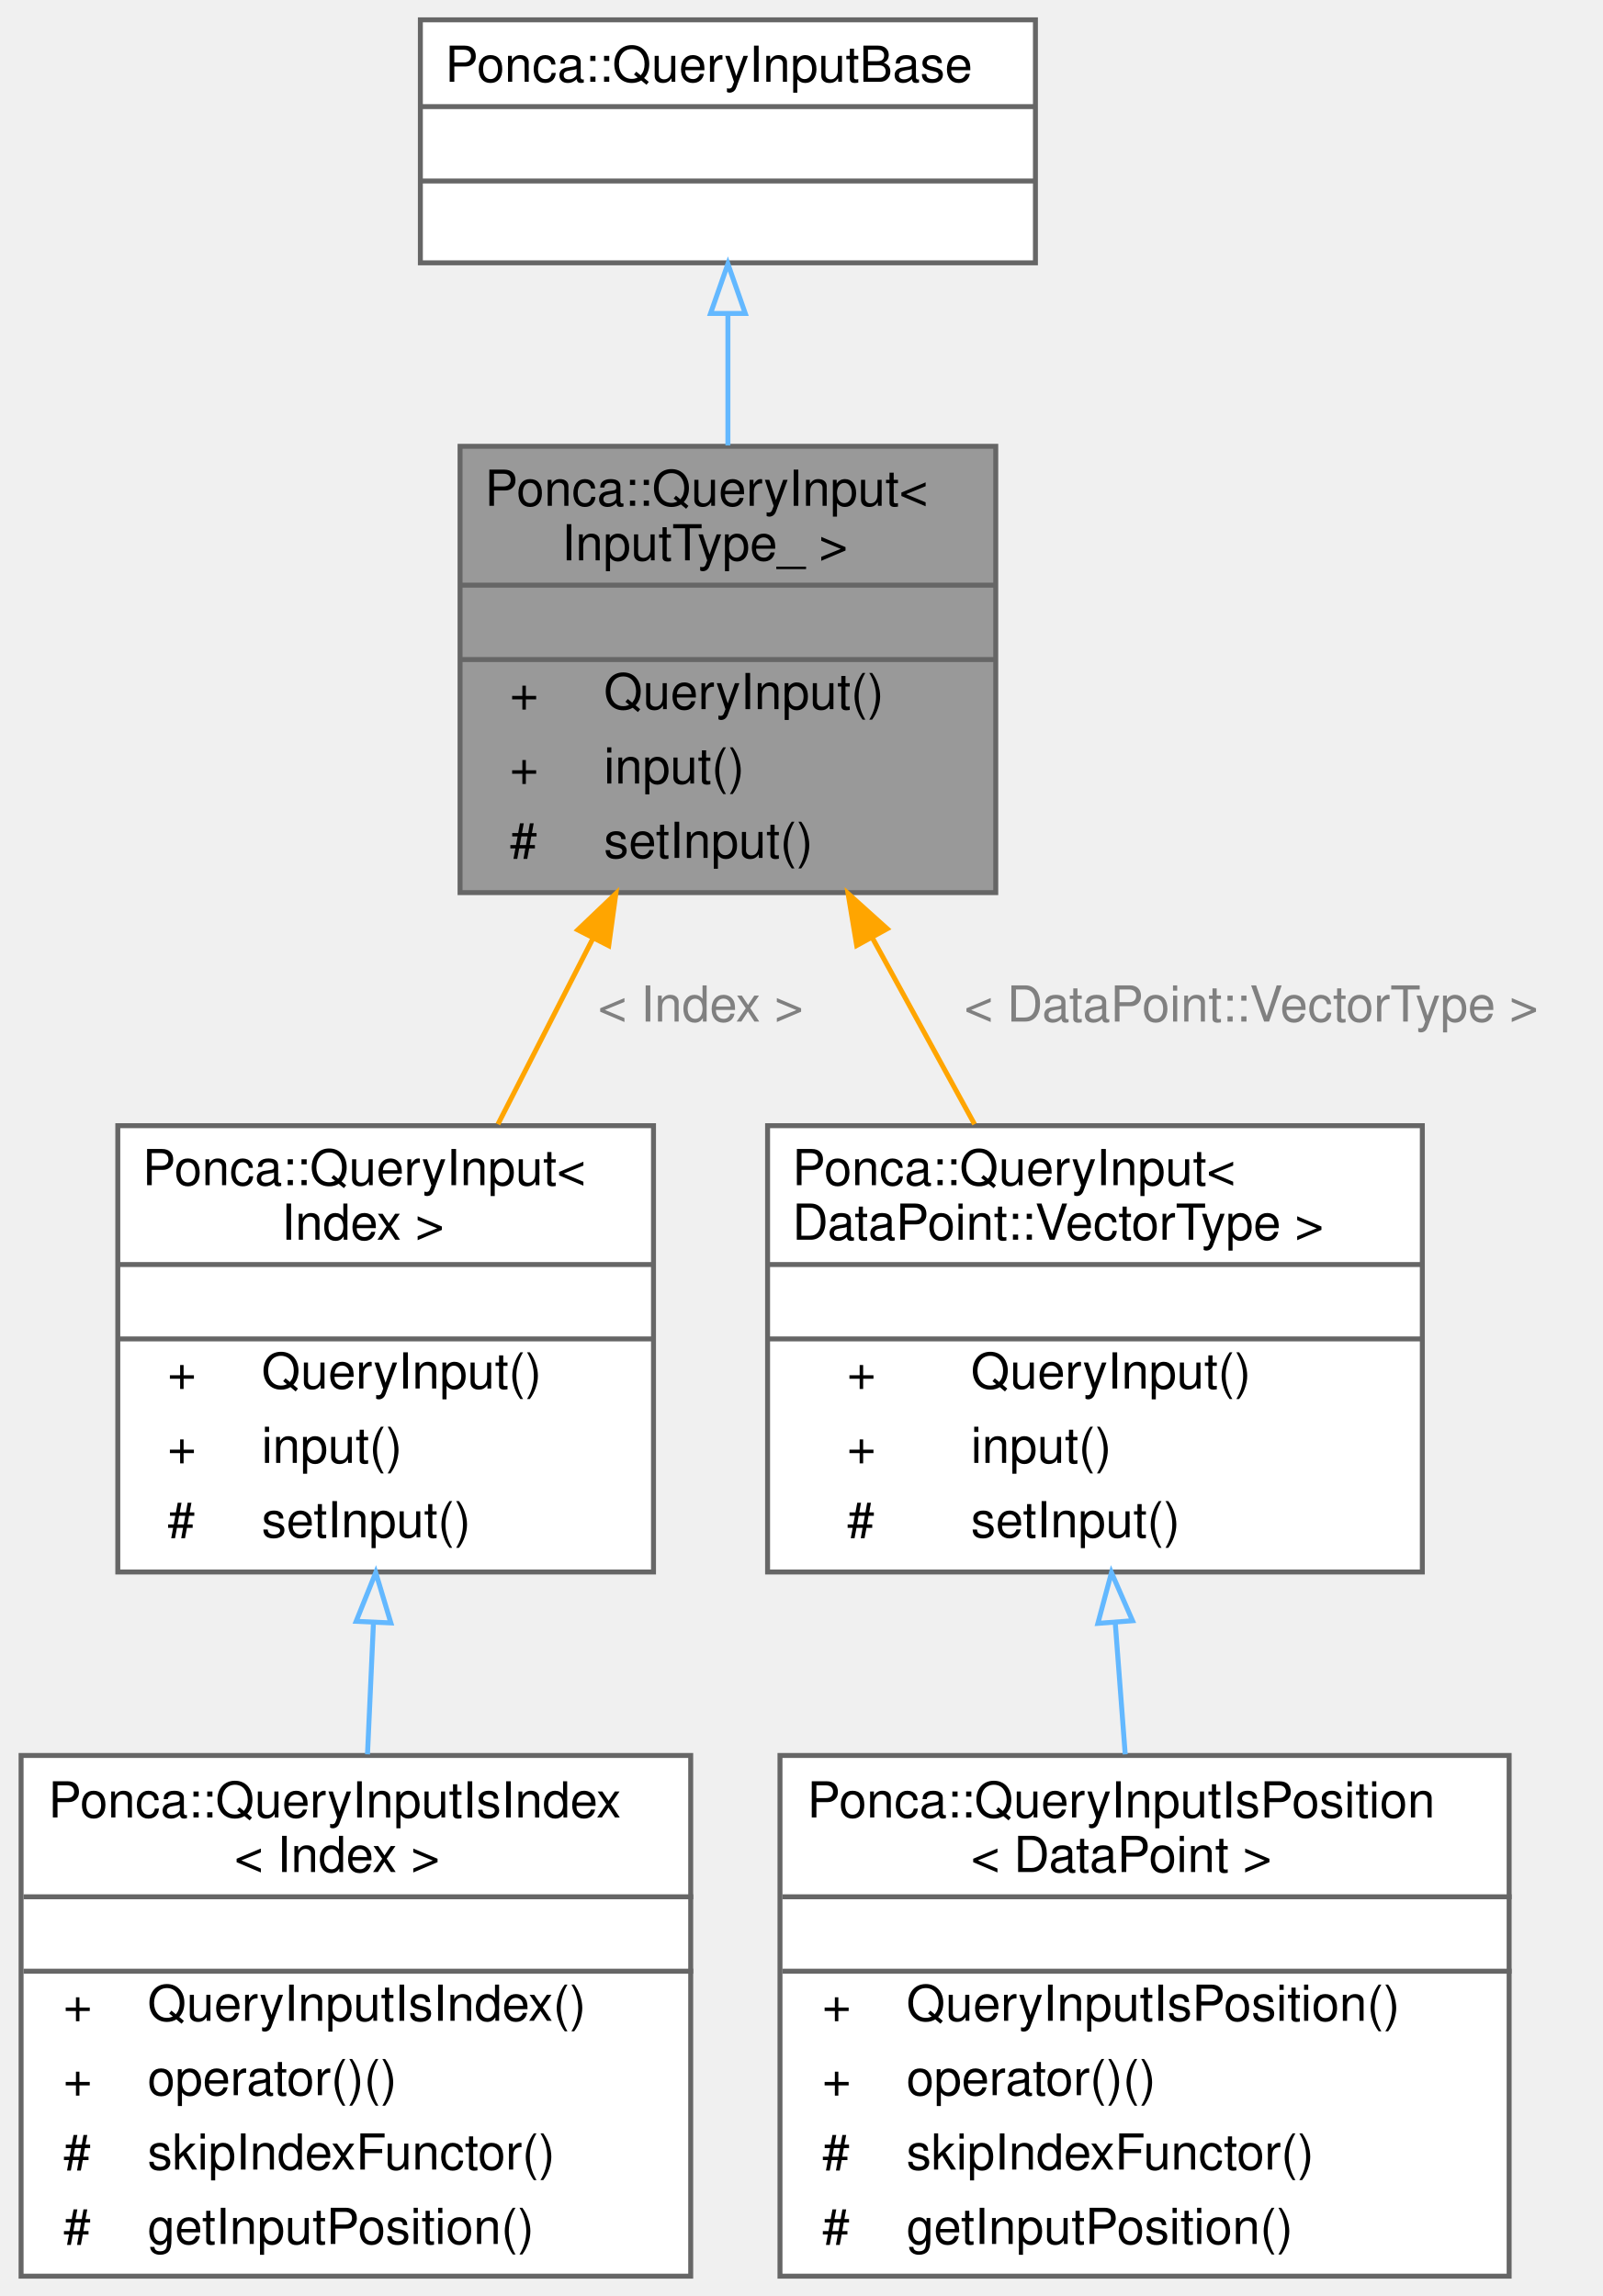
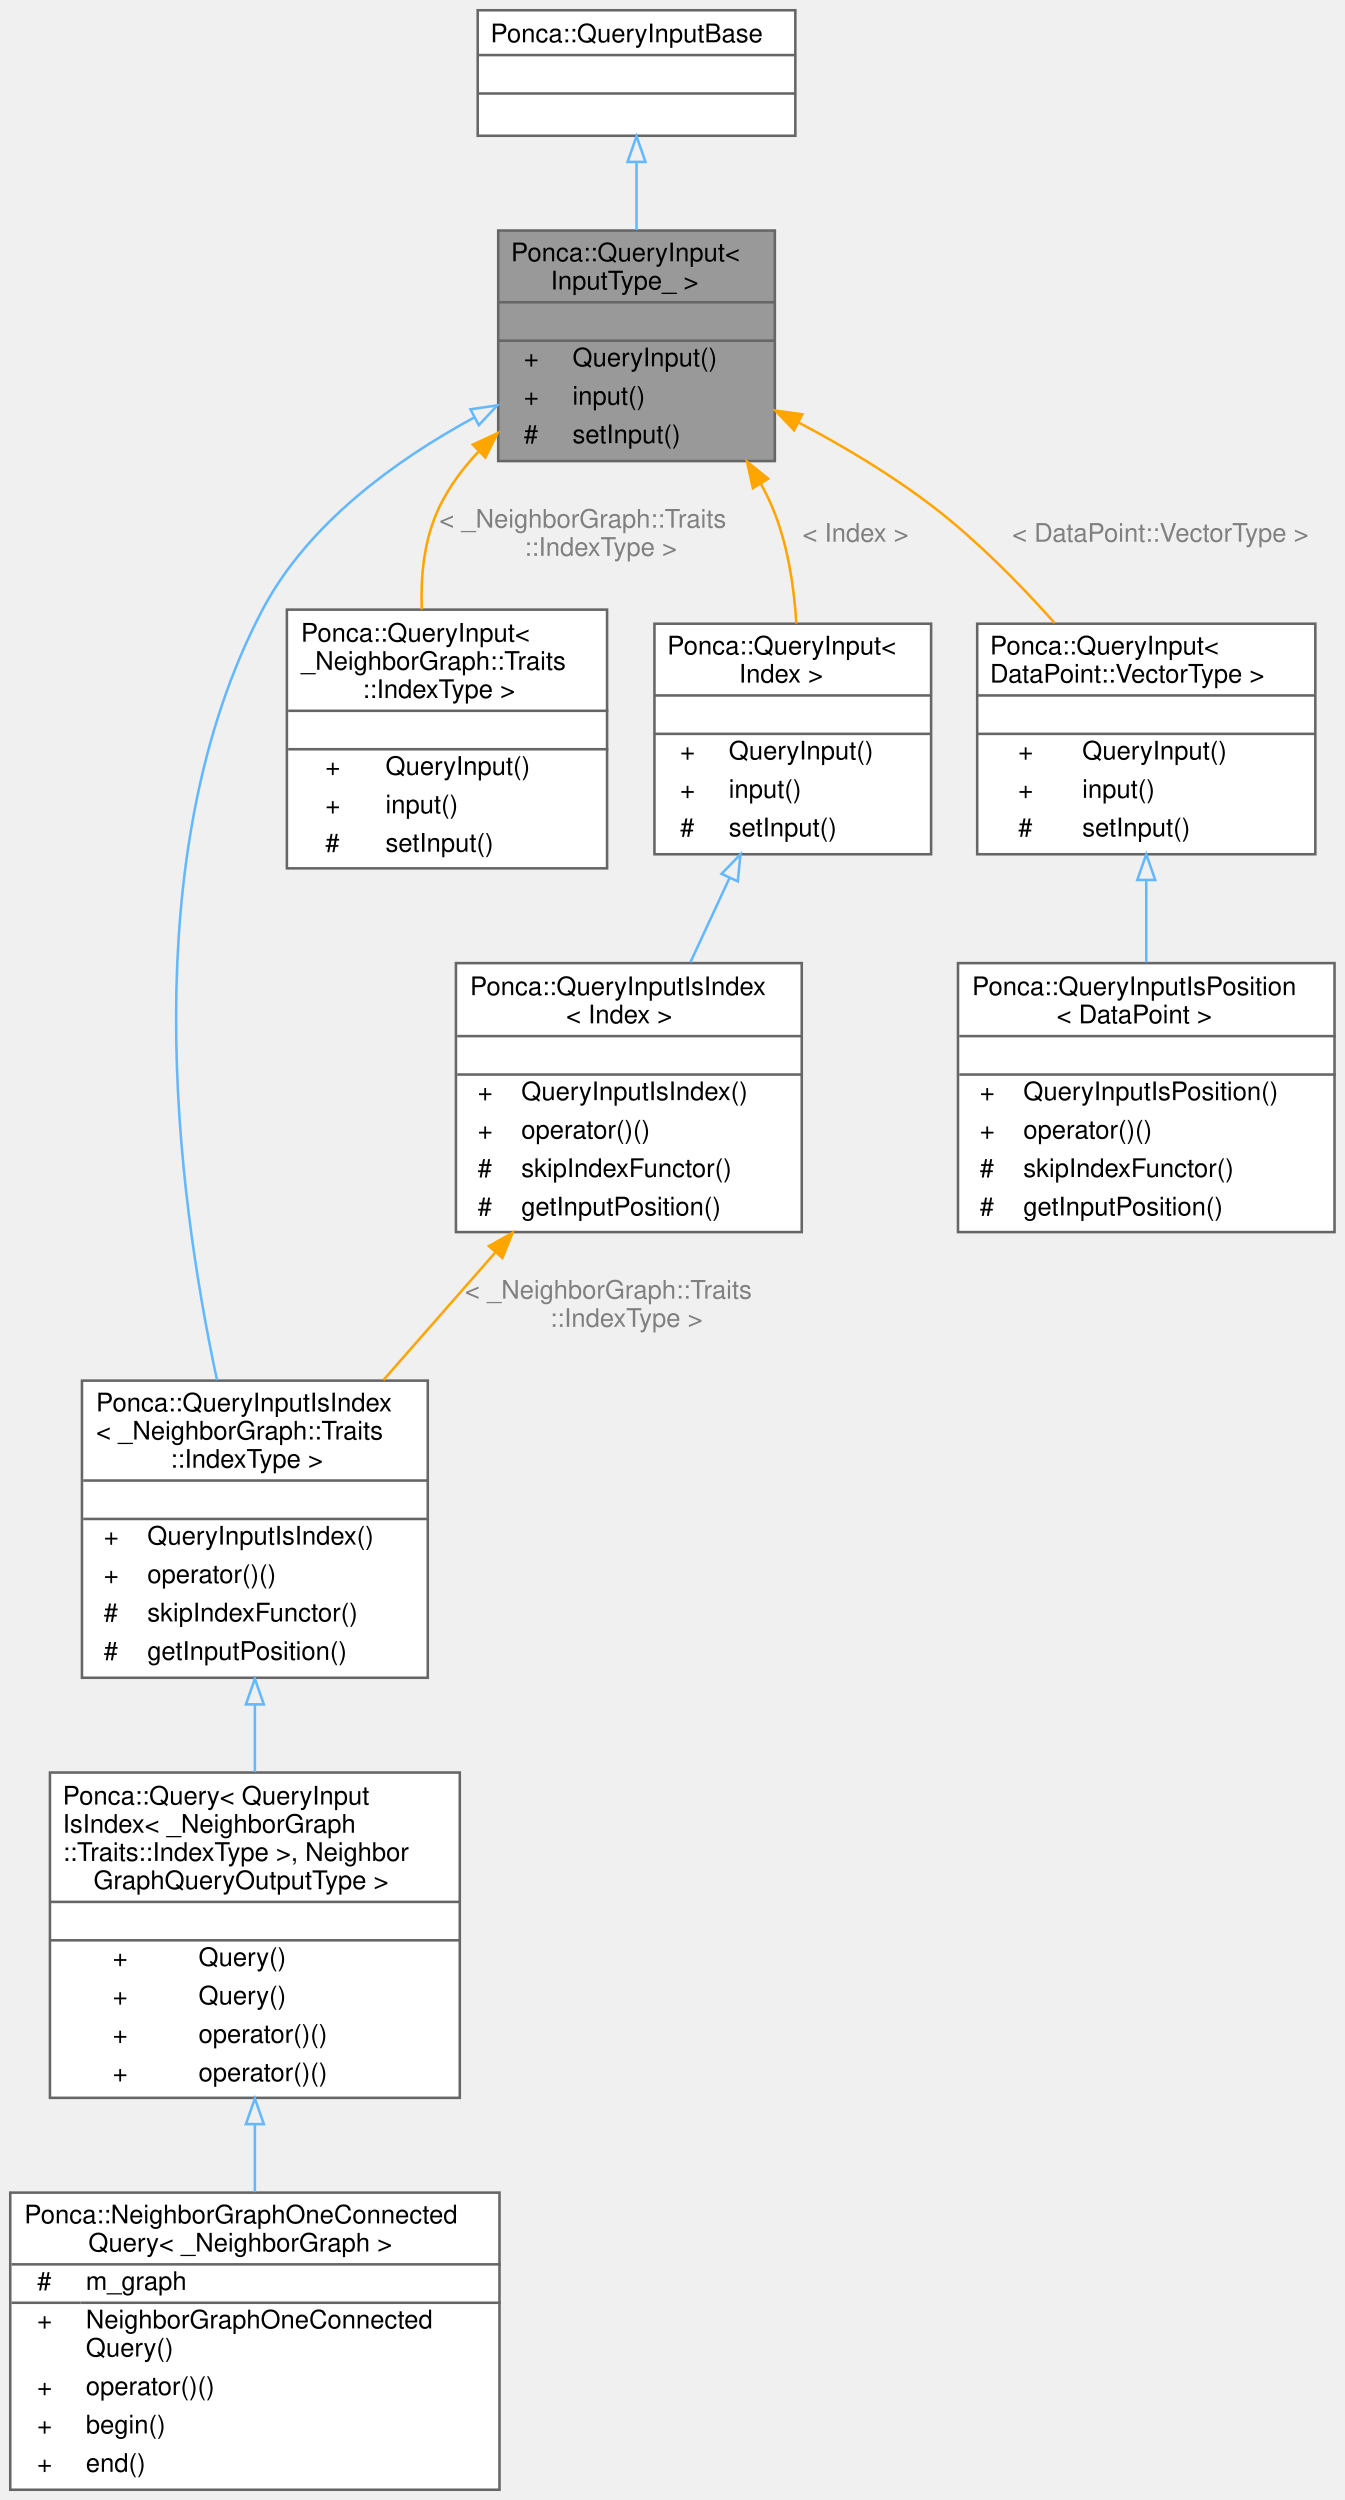
- <svg xmlns="http://www.w3.org/2000/svg" xmlns:xlink="http://www.w3.org/1999/xlink" width="323pt" height="463pt" viewBox="0.00 0.00 322.50 463.00">
-   <g id="graph0" class="graph" transform="scale(1 1) rotate(0) translate(4 459)">
+ <svg xmlns="http://www.w3.org/2000/svg" xmlns:xlink="http://www.w3.org/1999/xlink" width="525pt" height="976pt" viewBox="0.00 0.00 525.00 976.00">
+   <g id="graph0" class="graph" transform="scale(1 1) rotate(0) translate(4 972)">
    <g id="Node000001" class="node">
      <g id="a_Node000001">
        <a xlink:title="Base class for Query input type.">
-           <polygon fill="#999999" stroke="transparent" points="196.5,-369 88.5,-369 88.5,-279 196.5,-279 196.5,-369" />
-           <text text-anchor="start" x="93.5" y="-357" font-family="Helvetica,sans-Serif" font-size="10.00">Ponca::QueryInput&lt;</text>
-           <text text-anchor="start" x="109" y="-346" font-family="Helvetica,sans-Serif" font-size="10.00"> InputType_ &gt;</text>
-           <text text-anchor="start" x="140.5" y="-331" font-family="Helvetica,sans-Serif" font-size="10.00"> </text>
-           <text text-anchor="start" x="98.5" y="-316" font-family="Helvetica,sans-Serif" font-size="10.00">+</text>
-           <text text-anchor="start" x="117.5" y="-316" font-family="Helvetica,sans-Serif" font-size="10.00">QueryInput()</text>
-           <text text-anchor="start" x="98.5" y="-301" font-family="Helvetica,sans-Serif" font-size="10.00">+</text>
-           <text text-anchor="start" x="117.5" y="-301" font-family="Helvetica,sans-Serif" font-size="10.00">input()</text>
-           <text text-anchor="start" x="98.5" y="-286" font-family="Helvetica,sans-Serif" font-size="10.00">#</text>
-           <text text-anchor="start" x="117.5" y="-286" font-family="Helvetica,sans-Serif" font-size="10.00">setInput()</text>
-           <polygon fill="#666666" stroke="#666666" points="88.5,-341 88.5,-341 196.5,-341 196.5,-341 88.5,-341" />
-           <polygon fill="#666666" stroke="#666666" points="88.5,-326 88.5,-326 196.5,-326 196.5,-326 88.5,-326" />
-           <polygon fill="none" stroke="#666666" points="88.5,-279 88.5,-369 196.5,-369 196.5,-279 88.5,-279" />
+           <polygon fill="#999999" stroke="transparent" points="298.5,-882 190.5,-882 190.5,-792 298.5,-792 298.5,-882" />
+           <text text-anchor="start" x="195.5" y="-870" font-family="Helvetica,sans-Serif" font-size="10.00">Ponca::QueryInput&lt;</text>
+           <text text-anchor="start" x="211" y="-859" font-family="Helvetica,sans-Serif" font-size="10.00"> InputType_ &gt;</text>
+           <text text-anchor="start" x="242.5" y="-844" font-family="Helvetica,sans-Serif" font-size="10.00"> </text>
+           <text text-anchor="start" x="200.5" y="-829" font-family="Helvetica,sans-Serif" font-size="10.00">+</text>
+           <text text-anchor="start" x="219.5" y="-829" font-family="Helvetica,sans-Serif" font-size="10.00">QueryInput()</text>
+           <text text-anchor="start" x="200.5" y="-814" font-family="Helvetica,sans-Serif" font-size="10.00">+</text>
+           <text text-anchor="start" x="219.5" y="-814" font-family="Helvetica,sans-Serif" font-size="10.00">input()</text>
+           <text text-anchor="start" x="200.5" y="-799" font-family="Helvetica,sans-Serif" font-size="10.00">#</text>
+           <text text-anchor="start" x="219.5" y="-799" font-family="Helvetica,sans-Serif" font-size="10.00">setInput()</text>
+           <polygon fill="#666666" stroke="#666666" points="190.5,-854 190.5,-854 298.5,-854 298.5,-854 190.5,-854" />
+           <polygon fill="#666666" stroke="#666666" points="190.5,-839 190.5,-839 298.5,-839 298.5,-839 190.5,-839" />
+           <polygon fill="none" stroke="#666666" points="190.5,-792 190.5,-882 298.5,-882 298.5,-792 190.5,-792" />
        </a>
      </g>
    </g>
    <g id="Node000003" class="node">
      <g id="a_Node000003">
        <a xlink:href="group__spatialpartitioning.html" target="_top" xlink:title=" ">
-           <polygon fill="white" stroke="transparent" points="127.5,-232 19.5,-232 19.5,-142 127.5,-142 127.5,-232" />
-           <text text-anchor="start" x="24.5" y="-220" font-family="Helvetica,sans-Serif" font-size="10.00">Ponca::QueryInput&lt;</text>
-           <text text-anchor="start" x="52.5" y="-209" font-family="Helvetica,sans-Serif" font-size="10.00"> Index &gt;</text>
-           <text text-anchor="start" x="71.5" y="-194" font-family="Helvetica,sans-Serif" font-size="10.00"> </text>
-           <text text-anchor="start" x="29.5" y="-179" font-family="Helvetica,sans-Serif" font-size="10.00">+</text>
-           <text text-anchor="start" x="48.5" y="-179" font-family="Helvetica,sans-Serif" font-size="10.00">QueryInput()</text>
-           <text text-anchor="start" x="29.5" y="-164" font-family="Helvetica,sans-Serif" font-size="10.00">+</text>
-           <text text-anchor="start" x="48.5" y="-164" font-family="Helvetica,sans-Serif" font-size="10.00">input()</text>
-           <text text-anchor="start" x="29.5" y="-149" font-family="Helvetica,sans-Serif" font-size="10.00">#</text>
-           <text text-anchor="start" x="48.5" y="-149" font-family="Helvetica,sans-Serif" font-size="10.00">setInput()</text>
-           <polygon fill="#666666" stroke="#666666" points="19.5,-204 19.5,-204 127.5,-204 127.5,-204 19.5,-204" />
-           <polygon fill="#666666" stroke="#666666" points="19.5,-189 19.5,-189 127.5,-189 127.5,-189 19.5,-189" />
-           <polygon fill="none" stroke="#666666" points="19.5,-142 19.5,-232 127.5,-232 127.5,-142 19.5,-142" />
+           <polygon fill="white" stroke="transparent" points="163,-433 28,-433 28,-317 163,-317 163,-433" />
+           <text text-anchor="start" x="33.5" y="-421" font-family="Helvetica,sans-Serif" font-size="10.00">Ponca::QueryInputIsIndex</text>
+           <text text-anchor="start" x="33.5" y="-410" font-family="Helvetica,sans-Serif" font-size="10.00">&lt; _NeighborGraph::Traits</text>
+           <text text-anchor="start" x="62.5" y="-399" font-family="Helvetica,sans-Serif" font-size="10.00">::IndexType &gt;</text>
+           <text text-anchor="start" x="94" y="-384" font-family="Helvetica,sans-Serif" font-size="10.00"> </text>
+           <text text-anchor="start" x="36.5" y="-369" font-family="Helvetica,sans-Serif" font-size="10.00">+</text>
+           <text text-anchor="start" x="53.5" y="-369" font-family="Helvetica,sans-Serif" font-size="10.00">QueryInputIsIndex()</text>
+           <text text-anchor="start" x="36.5" y="-354" font-family="Helvetica,sans-Serif" font-size="10.00">+</text>
+           <text text-anchor="start" x="53.5" y="-354" font-family="Helvetica,sans-Serif" font-size="10.00">operator()()</text>
+           <text text-anchor="start" x="36.5" y="-339" font-family="Helvetica,sans-Serif" font-size="10.00">#</text>
+           <text text-anchor="start" x="53.5" y="-339" font-family="Helvetica,sans-Serif" font-size="10.00">skipIndexFunctor()</text>
+           <text text-anchor="start" x="36.5" y="-324" font-family="Helvetica,sans-Serif" font-size="10.00">#</text>
+           <text text-anchor="start" x="53.5" y="-324" font-family="Helvetica,sans-Serif" font-size="10.00">getInputPosition()</text>
+           <polygon fill="#666666" stroke="#666666" points="28.5,-394 28.5,-394 163.5,-394 163.5,-394 28.5,-394" />
+           <polygon fill="#666666" stroke="#666666" points="28.5,-379 28.5,-379 163.5,-379 163.5,-379 28.5,-379" />
+           <polygon fill="none" stroke="#666666" points="28,-317 28,-433 163,-433 163,-317 28,-317" />
        </a>
      </g>
    </g>
    <g id="edge2_Node000001_Node000003" class="edge">
      <g id="a_edge2_Node000001_Node000003">
        <a xlink:title=" ">
-           <path fill="none" stroke="orange" d="M115.35,-269.88C108.99,-257.44 102.28,-244.31 96.14,-232.3" />
-           <polygon fill="orange" stroke="orange" points="112.24,-271.48 119.91,-278.8 118.47,-268.3 112.24,-271.48" />
-         </a>
-       </g>
-       <text text-anchor="middle" x="137" y="-253" font-family="Helvetica,sans-Serif" font-size="10.00" fill="grey"> &lt; Index &gt;</text>
-     </g>
-     <g id="Node000005" class="node">
-       <g id="a_Node000005">
-         <a xlink:href="group__spatialpartitioning.html" target="_top" xlink:title=" ">
-           <polygon fill="white" stroke="transparent" points="282.5,-232 150.5,-232 150.5,-142 282.5,-142 282.5,-232" />
-           <text text-anchor="start" x="155.5" y="-220" font-family="Helvetica,sans-Serif" font-size="10.00">Ponca::QueryInput&lt;</text>
-           <text text-anchor="start" x="155.5" y="-209" font-family="Helvetica,sans-Serif" font-size="10.00"> DataPoint::VectorType &gt;</text>
-           <text text-anchor="start" x="214.5" y="-194" font-family="Helvetica,sans-Serif" font-size="10.00"> </text>
-           <text text-anchor="start" x="166.5" y="-179" font-family="Helvetica,sans-Serif" font-size="10.00">+</text>
-           <text text-anchor="start" x="191.5" y="-179" font-family="Helvetica,sans-Serif" font-size="10.00">QueryInput()</text>
-           <text text-anchor="start" x="166.5" y="-164" font-family="Helvetica,sans-Serif" font-size="10.00">+</text>
-           <text text-anchor="start" x="191.5" y="-164" font-family="Helvetica,sans-Serif" font-size="10.00">input()</text>
-           <text text-anchor="start" x="166.5" y="-149" font-family="Helvetica,sans-Serif" font-size="10.00">#</text>
-           <text text-anchor="start" x="191.5" y="-149" font-family="Helvetica,sans-Serif" font-size="10.00">setInput()</text>
-           <polygon fill="#666666" stroke="#666666" points="150.5,-204 150.5,-204 282.5,-204 282.5,-204 150.5,-204" />
-           <polygon fill="#666666" stroke="#666666" points="150.5,-189 150.5,-189 282.5,-189 282.5,-189 150.5,-189" />
-           <polygon fill="none" stroke="#666666" points="150.5,-142 150.5,-232 282.5,-232 282.5,-142 150.5,-142" />
-         </a>
-       </g>
-     </g>
-     <g id="edge4_Node000001_Node000005" class="edge">
-       <g id="a_edge4_Node000001_Node000005">
-         <a xlink:title=" ">
-           <path fill="none" stroke="orange" d="M171.62,-269.88C178.44,-257.44 185.63,-244.31 192.22,-232.3" />
-           <polygon fill="orange" stroke="orange" points="168.47,-268.34 166.73,-278.8 174.61,-271.71 168.47,-268.34" />
-         </a>
-       </g>
-       <text text-anchor="middle" x="248" y="-253" font-family="Helvetica,sans-Serif" font-size="10.00" fill="grey"> &lt; DataPoint::VectorType &gt;</text>
+           <path fill="none" stroke="#63b8ff" d="M181.13,-809.02C150.29,-792.28 116.14,-767.49 98.5,-734 48.11,-638.31 64.83,-507.31 80.72,-433.21" />
+           <polygon fill="none" stroke="#63b8ff" points="179.67,-812.21 190.15,-813.75 182.92,-806.01 179.67,-812.21" />
+         </a>
+       </g>
+     </g>
+     <g id="Node000006" class="node">
+       <g id="a_Node000006">
+         <a xlink:href="group__spatialpartitioning.html" target="_top" xlink:title=" ">
+           <polygon fill="white" stroke="transparent" points="233,-734 108,-734 108,-633 233,-633 233,-734" />
+           <text text-anchor="start" x="113.5" y="-721.5" font-family="Helvetica,sans-Serif" font-size="10.00">Ponca::QueryInput&lt;</text>
+           <text text-anchor="start" x="113.5" y="-710.5" font-family="Helvetica,sans-Serif" font-size="10.00"> _NeighborGraph::Traits</text>
+           <text text-anchor="start" x="137.5" y="-699.5" font-family="Helvetica,sans-Serif" font-size="10.00">::IndexType &gt;</text>
+           <text text-anchor="start" x="169" y="-684.5" font-family="Helvetica,sans-Serif" font-size="10.00"> </text>
+           <text text-anchor="start" x="123" y="-669.5" font-family="Helvetica,sans-Serif" font-size="10.00">+</text>
+           <text text-anchor="start" x="146.5" y="-669.5" font-family="Helvetica,sans-Serif" font-size="10.00">QueryInput()</text>
+           <text text-anchor="start" x="123" y="-654.5" font-family="Helvetica,sans-Serif" font-size="10.00">+</text>
+           <text text-anchor="start" x="146.5" y="-654.5" font-family="Helvetica,sans-Serif" font-size="10.00">input()</text>
+           <text text-anchor="start" x="123" y="-639.5" font-family="Helvetica,sans-Serif" font-size="10.00">#</text>
+           <text text-anchor="start" x="146.5" y="-639.5" font-family="Helvetica,sans-Serif" font-size="10.00">setInput()</text>
+           <polygon fill="#666666" stroke="#666666" points="108.5,-694.5 108.5,-694.5 233.5,-694.5 233.5,-694.5 108.5,-694.5" />
+           <polygon fill="#666666" stroke="#666666" points="108.5,-679.5 108.5,-679.5 233.5,-679.5 233.5,-679.5 108.5,-679.5" />
+           <polygon fill="none" stroke="#666666" points="108,-633 108,-734 233,-734 233,-633 108,-633" />
+         </a>
+       </g>
+     </g>
+     <g id="edge5_Node000001_Node000006" class="edge">
+       <g id="a_edge5_Node000001_Node000006">
+         <a xlink:title=" ">
+           <path fill="none" stroke="orange" d="M182.73,-795.6C176.62,-789.11 171.28,-781.9 167.5,-774 161.66,-761.8 160.14,-747.56 160.67,-734.06" />
+           <polygon fill="orange" stroke="orange" points="180.61,-798.42 190.23,-802.88 185.49,-793.4 180.61,-798.42" />
+         </a>
+       </g>
+       <text text-anchor="start" x="167.5" y="-766" font-family="Helvetica,sans-Serif" font-size="10.00" fill="grey"> &lt; _NeighborGraph::Traits</text>
+       <text text-anchor="middle" x="230.5" y="-755" font-family="Helvetica,sans-Serif" font-size="10.00" fill="grey">::IndexType &gt;</text>
+     </g>
+     <g id="Node000007" class="node">
+       <g id="a_Node000007">
+         <a xlink:href="group__spatialpartitioning.html" target="_top" xlink:title=" ">
+           <polygon fill="white" stroke="transparent" points="359.5,-728.5 251.5,-728.5 251.5,-638.5 359.5,-638.5 359.5,-728.5" />
+           <text text-anchor="start" x="256.5" y="-716.5" font-family="Helvetica,sans-Serif" font-size="10.00">Ponca::QueryInput&lt;</text>
+           <text text-anchor="start" x="284.5" y="-705.5" font-family="Helvetica,sans-Serif" font-size="10.00"> Index &gt;</text>
+           <text text-anchor="start" x="303.5" y="-690.5" font-family="Helvetica,sans-Serif" font-size="10.00"> </text>
+           <text text-anchor="start" x="261.5" y="-675.5" font-family="Helvetica,sans-Serif" font-size="10.00">+</text>
+           <text text-anchor="start" x="280.5" y="-675.5" font-family="Helvetica,sans-Serif" font-size="10.00">QueryInput()</text>
+           <text text-anchor="start" x="261.5" y="-660.5" font-family="Helvetica,sans-Serif" font-size="10.00">+</text>
+           <text text-anchor="start" x="280.5" y="-660.5" font-family="Helvetica,sans-Serif" font-size="10.00">input()</text>
+           <text text-anchor="start" x="261.5" y="-645.5" font-family="Helvetica,sans-Serif" font-size="10.00">#</text>
+           <text text-anchor="start" x="280.5" y="-645.5" font-family="Helvetica,sans-Serif" font-size="10.00">setInput()</text>
+           <polygon fill="#666666" stroke="#666666" points="251.5,-700.5 251.5,-700.5 359.5,-700.5 359.5,-700.5 251.5,-700.5" />
+           <polygon fill="#666666" stroke="#666666" points="251.5,-685.5 251.5,-685.5 359.5,-685.5 359.5,-685.5 251.5,-685.5" />
+           <polygon fill="none" stroke="#666666" points="251.5,-638.5 251.5,-728.5 359.5,-728.5 359.5,-638.5 251.5,-638.5" />
+         </a>
+       </g>
+     </g>
+     <g id="edge6_Node000001_Node000007" class="edge">
+       <g id="a_edge6_Node000001_Node000007">
+         <a xlink:title=" ">
+           <path fill="none" stroke="orange" d="M293.05,-783.06C294.71,-780.09 296.21,-777.07 297.5,-774 303.43,-759.91 305.99,-743.49 306.89,-728.59" />
+           <polygon fill="orange" stroke="orange" points="289.94,-781.43 287.64,-791.77 295.89,-785.12 289.94,-781.43" />
+         </a>
+       </g>
+       <text text-anchor="middle" x="330" y="-760.5" font-family="Helvetica,sans-Serif" font-size="10.00" fill="grey"> &lt; Index &gt;</text>
+     </g>
+     <g id="Node000009" class="node">
+       <g id="a_Node000009">
+         <a xlink:href="group__spatialpartitioning.html" target="_top" xlink:title=" ">
+           <polygon fill="white" stroke="transparent" points="509.5,-728.5 377.5,-728.5 377.5,-638.5 509.5,-638.5 509.5,-728.5" />
+           <text text-anchor="start" x="382.5" y="-716.5" font-family="Helvetica,sans-Serif" font-size="10.00">Ponca::QueryInput&lt;</text>
+           <text text-anchor="start" x="382.5" y="-705.5" font-family="Helvetica,sans-Serif" font-size="10.00"> DataPoint::VectorType &gt;</text>
+           <text text-anchor="start" x="441.5" y="-690.5" font-family="Helvetica,sans-Serif" font-size="10.00"> </text>
+           <text text-anchor="start" x="393.5" y="-675.5" font-family="Helvetica,sans-Serif" font-size="10.00">+</text>
+           <text text-anchor="start" x="418.5" y="-675.5" font-family="Helvetica,sans-Serif" font-size="10.00">QueryInput()</text>
+           <text text-anchor="start" x="393.5" y="-660.5" font-family="Helvetica,sans-Serif" font-size="10.00">+</text>
+           <text text-anchor="start" x="418.5" y="-660.5" font-family="Helvetica,sans-Serif" font-size="10.00">input()</text>
+           <text text-anchor="start" x="393.5" y="-645.5" font-family="Helvetica,sans-Serif" font-size="10.00">#</text>
+           <text text-anchor="start" x="418.5" y="-645.5" font-family="Helvetica,sans-Serif" font-size="10.00">setInput()</text>
+           <polygon fill="#666666" stroke="#666666" points="377.5,-700.5 377.5,-700.5 509.5,-700.5 509.5,-700.5 377.5,-700.5" />
+           <polygon fill="#666666" stroke="#666666" points="377.5,-685.5 377.5,-685.5 509.5,-685.5 509.5,-685.5 377.5,-685.5" />
+           <polygon fill="none" stroke="#666666" points="377.5,-638.5 377.5,-728.5 509.5,-728.5 509.5,-638.5 377.5,-638.5" />
+         </a>
+       </g>
+     </g>
+     <g id="edge9_Node000001_Node000009" class="edge">
+       <g id="a_edge9_Node000001_Node000009">
+         <a xlink:title=" ">
+           <path fill="none" stroke="orange" d="M307.91,-806.98C325.67,-797.58 344.49,-786.35 360.5,-774 377.45,-760.93 393.94,-744.24 407.7,-728.82" />
+           <polygon fill="orange" stroke="orange" points="306.01,-804.02 298.73,-811.72 309.22,-810.24 306.01,-804.02" />
+         </a>
+       </g>
+       <text text-anchor="middle" x="449" y="-760.5" font-family="Helvetica,sans-Serif" font-size="10.00" fill="grey"> &lt; DataPoint::VectorType &gt;</text>
    </g>
    <g id="Node000002" class="node">
      <g id="a_Node000002">
        <a xlink:href="group__spatialpartitioning.html#structPonca_1_1QueryInputBase" target="_top" xlink:title="Base class for queries input type.">
-           <polygon fill="white" stroke="transparent" points="204.5,-455 80.5,-455 80.5,-406 204.5,-406 204.5,-455" />
-           <text text-anchor="start" x="85.5" y="-442.5" font-family="Helvetica,sans-Serif" font-size="10.00">Ponca::QueryInputBase</text>
-           <text text-anchor="start" x="140.5" y="-427.5" font-family="Helvetica,sans-Serif" font-size="10.00"> </text>
-           <text text-anchor="start" x="140.5" y="-412.5" font-family="Helvetica,sans-Serif" font-size="10.00"> </text>
-           <polygon fill="#666666" stroke="#666666" points="80.5,-437.5 80.5,-437.5 204.5,-437.5 204.5,-437.5 80.5,-437.5" />
-           <polygon fill="#666666" stroke="#666666" points="80.5,-422.5 80.5,-422.5 204.5,-422.5 204.5,-422.5 80.5,-422.5" />
-           <polygon fill="none" stroke="#666666" points="80.5,-406 80.5,-455 204.5,-455 204.5,-406 80.5,-406" />
+           <polygon fill="white" stroke="transparent" points="306.5,-968 182.5,-968 182.5,-919 306.5,-919 306.5,-968" />
+           <text text-anchor="start" x="187.5" y="-955.5" font-family="Helvetica,sans-Serif" font-size="10.00">Ponca::QueryInputBase</text>
+           <text text-anchor="start" x="242.5" y="-940.5" font-family="Helvetica,sans-Serif" font-size="10.00"> </text>
+           <text text-anchor="start" x="242.5" y="-925.5" font-family="Helvetica,sans-Serif" font-size="10.00"> </text>
+           <polygon fill="#666666" stroke="#666666" points="182.5,-950.5 182.5,-950.5 306.5,-950.5 306.5,-950.5 182.5,-950.5" />
+           <polygon fill="#666666" stroke="#666666" points="182.5,-935.5 182.5,-935.5 306.5,-935.5 306.5,-935.5 182.5,-935.5" />
+           <polygon fill="none" stroke="#666666" points="182.5,-919 182.5,-968 306.5,-968 306.5,-919 182.5,-919" />
        </a>
      </g>
    </g>
    <g id="edge1_Node000001_Node000002" class="edge">
      <g id="a_edge1_Node000001_Node000002">
        <a xlink:title=" ">
-           <path fill="none" stroke="#63b8ff" d="M142.5,-395.59C142.5,-387.16 142.5,-378.01 142.5,-369.18" />
-           <polygon fill="none" stroke="#63b8ff" points="139,-395.79 142.5,-405.79 146,-395.79 139,-395.79" />
+           <path fill="none" stroke="#63b8ff" d="M244.5,-908.59C244.5,-900.16 244.5,-891.01 244.5,-882.18" />
+           <polygon fill="none" stroke="#63b8ff" points="241,-908.79 244.5,-918.79 248,-908.79 241,-908.79" />
        </a>
      </g>
    </g>
    <g id="Node000004" class="node">
      <g id="a_Node000004">
-         <a xlink:href="group__spatialpartitioning.html#structPonca_1_1QueryInputIsIndex" target="_top" xlink:title="Extension of QueryInput that handles an index based search, in a partitioning structure.">
-           <polygon fill="white" stroke="transparent" points="135,-105 0,-105 0,0 135,0 135,-105" />
-           <text text-anchor="start" x="5.5" y="-92.5" font-family="Helvetica,sans-Serif" font-size="10.00">Ponca::QueryInputIsIndex</text>
-           <text text-anchor="start" x="43" y="-81.5" font-family="Helvetica,sans-Serif" font-size="10.00">&lt; Index &gt;</text>
-           <text text-anchor="start" x="66" y="-66.5" font-family="Helvetica,sans-Serif" font-size="10.00"> </text>
-           <text text-anchor="start" x="8.5" y="-51.5" font-family="Helvetica,sans-Serif" font-size="10.00">+</text>
-           <text text-anchor="start" x="25.5" y="-51.5" font-family="Helvetica,sans-Serif" font-size="10.00">QueryInputIsIndex()</text>
-           <text text-anchor="start" x="8.5" y="-36.5" font-family="Helvetica,sans-Serif" font-size="10.00">+</text>
-           <text text-anchor="start" x="25.5" y="-36.5" font-family="Helvetica,sans-Serif" font-size="10.00">operator()()</text>
-           <text text-anchor="start" x="8.5" y="-21.5" font-family="Helvetica,sans-Serif" font-size="10.00">#</text>
-           <text text-anchor="start" x="25.5" y="-21.5" font-family="Helvetica,sans-Serif" font-size="10.00">skipIndexFunctor()</text>
-           <text text-anchor="start" x="8.5" y="-6.5" font-family="Helvetica,sans-Serif" font-size="10.00">#</text>
-           <text text-anchor="start" x="25.5" y="-6.5" font-family="Helvetica,sans-Serif" font-size="10.00">getInputPosition()</text>
-           <polygon fill="#666666" stroke="#666666" points="0.5,-76.5 0.5,-76.5 135.5,-76.5 135.5,-76.5 0.5,-76.5" />
-           <polygon fill="#666666" stroke="#666666" points="0.5,-61.5 0.5,-61.5 135.5,-61.5 135.5,-61.5 0.5,-61.5" />
-           <polygon fill="none" stroke="#666666" points="0,0 0,-105 135,-105 135,0 0,0" />
+         <a xlink:href="group__spatialpartitioning.html" target="_top" xlink:title=" ">
+           <polygon fill="white" stroke="transparent" points="175.5,-280 15.5,-280 15.5,-153 175.5,-153 175.5,-280" />
+           <text text-anchor="start" x="20.5" y="-267.5" font-family="Helvetica,sans-Serif" font-size="10.00">Ponca::Query&lt; QueryInput</text>
+           <text text-anchor="start" x="20.5" y="-256.5" font-family="Helvetica,sans-Serif" font-size="10.00">IsIndex&lt; _NeighborGraph</text>
+           <text text-anchor="start" x="20.5" y="-245.5" font-family="Helvetica,sans-Serif" font-size="10.00">::Traits::IndexType &gt;, Neighbor</text>
+           <text text-anchor="start" x="32.5" y="-234.5" font-family="Helvetica,sans-Serif" font-size="10.00">GraphQueryOutputType &gt;</text>
+           <text text-anchor="start" x="93.5" y="-219.5" font-family="Helvetica,sans-Serif" font-size="10.00"> </text>
+           <text text-anchor="start" x="40" y="-204.5" font-family="Helvetica,sans-Serif" font-size="10.00">+</text>
+           <text text-anchor="start" x="73.5" y="-204.5" font-family="Helvetica,sans-Serif" font-size="10.00">Query()</text>
+           <text text-anchor="start" x="40" y="-189.5" font-family="Helvetica,sans-Serif" font-size="10.00">+</text>
+           <text text-anchor="start" x="73.5" y="-189.5" font-family="Helvetica,sans-Serif" font-size="10.00">Query()</text>
+           <text text-anchor="start" x="40" y="-174.5" font-family="Helvetica,sans-Serif" font-size="10.00">+</text>
+           <text text-anchor="start" x="73.5" y="-174.5" font-family="Helvetica,sans-Serif" font-size="10.00">operator()()</text>
+           <text text-anchor="start" x="40" y="-159.5" font-family="Helvetica,sans-Serif" font-size="10.00">+</text>
+           <text text-anchor="start" x="73.5" y="-159.5" font-family="Helvetica,sans-Serif" font-size="10.00">operator()()</text>
+           <polygon fill="#666666" stroke="#666666" points="15.5,-229.5 15.5,-229.5 175.5,-229.5 175.5,-229.5 15.5,-229.5" />
+           <polygon fill="#666666" stroke="#666666" points="15.5,-214.5 15.5,-214.5 175.5,-214.5 175.5,-214.5 15.5,-214.5" />
+           <polygon fill="none" stroke="#666666" points="15.5,-153 15.5,-280 175.5,-280 175.5,-153 15.5,-153" />
        </a>
      </g>
    </g>
    <g id="edge3_Node000003_Node000004" class="edge">
      <g id="a_edge3_Node000003_Node000004">
        <a xlink:title=" ">
-           <path fill="none" stroke="#63b8ff" d="M71.04,-131.76C70.65,-122.99 70.24,-113.94 69.84,-105.23" />
-           <polygon fill="none" stroke="#63b8ff" points="67.55,-132.05 71.5,-141.88 74.55,-131.73 67.55,-132.05" />
-         </a>
-       </g>
-     </g>
-     <g id="Node000006" class="node">
-       <g id="a_Node000006">
+           <path fill="none" stroke="#63b8ff" d="M95.5,-306.47C95.5,-297.73 95.5,-288.81 95.5,-280.15" />
+           <polygon fill="none" stroke="#63b8ff" points="92,-306.61 95.5,-316.61 99,-306.61 92,-306.61" />
+         </a>
+       </g>
+     </g>
+     <g id="Node000005" class="node">
+       <g id="a_Node000005">
+         <a xlink:href="classPonca_1_1NeighborGraphOneConnectedQuery.html" target="_top" xlink:title="Extension of the Query class that allows to read the neighbors that are directly connected to the que...">
+           <polygon fill="white" stroke="transparent" points="191,-116 0,-116 0,0 191,0 191,-116" />
+           <text text-anchor="start" x="5.5" y="-104" font-family="Helvetica,sans-Serif" font-size="10.00">Ponca::NeighborGraphOneConnected</text>
+           <text text-anchor="start" x="30.5" y="-93" font-family="Helvetica,sans-Serif" font-size="10.00">Query&lt; _NeighborGraph &gt;</text>
+           <text text-anchor="start" x="10.5" y="-78" font-family="Helvetica,sans-Serif" font-size="10.00">#</text>
+           <text text-anchor="start" x="29.5" y="-78" font-family="Helvetica,sans-Serif" font-size="10.00">m_graph</text>
+           <text text-anchor="start" x="10.5" y="-63" font-family="Helvetica,sans-Serif" font-size="10.00">+</text>
+           <text text-anchor="start" x="29.5" y="-63" font-family="Helvetica,sans-Serif" font-size="10.00">NeighborGraphOneConnected</text>
+           <text text-anchor="start" x="29.5" y="-52" font-family="Helvetica,sans-Serif" font-size="10.00">Query()</text>
+           <text text-anchor="start" x="10.5" y="-37" font-family="Helvetica,sans-Serif" font-size="10.00">+</text>
+           <text text-anchor="start" x="29.5" y="-37" font-family="Helvetica,sans-Serif" font-size="10.00">operator()()</text>
+           <text text-anchor="start" x="10.5" y="-22" font-family="Helvetica,sans-Serif" font-size="10.00">+</text>
+           <text text-anchor="start" x="29.5" y="-22" font-family="Helvetica,sans-Serif" font-size="10.00">begin()</text>
+           <text text-anchor="start" x="10.5" y="-7" font-family="Helvetica,sans-Serif" font-size="10.00">+</text>
+           <text text-anchor="start" x="29.5" y="-7" font-family="Helvetica,sans-Serif" font-size="10.00">end()</text>
+           <polygon fill="#666666" stroke="#666666" points="0.5,-88 0.5,-88 191.5,-88 191.5,-88 0.5,-88" />
+           <polygon fill="#666666" stroke="#666666" points="0.5,-73 0.5,-73 27.5,-73 27.5,-73 0.5,-73" />
+           <polygon fill="#666666" stroke="#666666" points="27.5,-73 27.5,-73 191.5,-73 191.5,-73 27.5,-73" />
+           <polygon fill="none" stroke="#666666" points="0,0 0,-116 191,-116 191,0 0,0" />
+         </a>
+       </g>
+     </g>
+     <g id="edge4_Node000004_Node000005" class="edge">
+       <g id="a_edge4_Node000004_Node000005">
+         <a xlink:title=" ">
+           <path fill="none" stroke="#63b8ff" d="M95.5,-142.46C95.5,-133.65 95.5,-124.74 95.5,-116.2" />
+           <polygon fill="none" stroke="#63b8ff" points="92,-142.75 95.5,-152.75 99,-142.75 92,-142.75" />
+         </a>
+       </g>
+     </g>
+     <g id="Node000008" class="node">
+       <g id="a_Node000008">
+         <a xlink:href="group__spatialpartitioning.html#structPonca_1_1QueryInputIsIndex" target="_top" xlink:title="Extension of QueryInput that handles an index based search, in a partitioning structure.">
+           <polygon fill="white" stroke="transparent" points="309,-596 174,-596 174,-491 309,-491 309,-596" />
+           <text text-anchor="start" x="179.5" y="-583.5" font-family="Helvetica,sans-Serif" font-size="10.00">Ponca::QueryInputIsIndex</text>
+           <text text-anchor="start" x="217" y="-572.5" font-family="Helvetica,sans-Serif" font-size="10.00">&lt; Index &gt;</text>
+           <text text-anchor="start" x="240" y="-557.5" font-family="Helvetica,sans-Serif" font-size="10.00"> </text>
+           <text text-anchor="start" x="182.5" y="-542.5" font-family="Helvetica,sans-Serif" font-size="10.00">+</text>
+           <text text-anchor="start" x="199.5" y="-542.5" font-family="Helvetica,sans-Serif" font-size="10.00">QueryInputIsIndex()</text>
+           <text text-anchor="start" x="182.5" y="-527.5" font-family="Helvetica,sans-Serif" font-size="10.00">+</text>
+           <text text-anchor="start" x="199.5" y="-527.5" font-family="Helvetica,sans-Serif" font-size="10.00">operator()()</text>
+           <text text-anchor="start" x="182.5" y="-512.5" font-family="Helvetica,sans-Serif" font-size="10.00">#</text>
+           <text text-anchor="start" x="199.5" y="-512.5" font-family="Helvetica,sans-Serif" font-size="10.00">skipIndexFunctor()</text>
+           <text text-anchor="start" x="182.5" y="-497.5" font-family="Helvetica,sans-Serif" font-size="10.00">#</text>
+           <text text-anchor="start" x="199.5" y="-497.5" font-family="Helvetica,sans-Serif" font-size="10.00">getInputPosition()</text>
+           <polygon fill="#666666" stroke="#666666" points="174.5,-567.5 174.5,-567.5 309.5,-567.5 309.5,-567.5 174.5,-567.5" />
+           <polygon fill="#666666" stroke="#666666" points="174.5,-552.5 174.5,-552.5 309.5,-552.5 309.5,-552.5 174.5,-552.5" />
+           <polygon fill="none" stroke="#666666" points="174,-491 174,-596 309,-596 309,-491 174,-491" />
+         </a>
+       </g>
+     </g>
+     <g id="edge7_Node000007_Node000008" class="edge">
+       <g id="a_edge7_Node000007_Node000008">
+         <a xlink:title=" ">
+           <path fill="none" stroke="#63b8ff" d="M280.76,-629.15C275.76,-618.36 270.5,-607.04 265.53,-596.31" />
+           <polygon fill="none" stroke="#63b8ff" points="277.69,-630.86 285.07,-638.46 284.04,-627.91 277.69,-630.86" />
+         </a>
+       </g>
+     </g>
+     <g id="edge8_Node000008_Node000003" class="edge">
+       <g id="a_edge8_Node000008_Node000003">
+         <a xlink:title=" ">
+           <path fill="none" stroke="orange" d="M189.25,-482.91C175.07,-466.74 159.76,-449.28 145.7,-433.24" />
+           <polygon fill="orange" stroke="orange" points="186.88,-485.52 196.11,-490.73 192.14,-480.9 186.88,-485.52" />
+         </a>
+       </g>
+       <text text-anchor="start" x="177.5" y="-465" font-family="Helvetica,sans-Serif" font-size="10.00" fill="grey"> &lt; _NeighborGraph::Traits</text>
+       <text text-anchor="middle" x="240.5" y="-454" font-family="Helvetica,sans-Serif" font-size="10.00" fill="grey">::IndexType &gt;</text>
+     </g>
+     <g id="Node000010" class="node">
+       <g id="a_Node000010">
        <a xlink:href="group__spatialpartitioning.html#structPonca_1_1QueryInputIsPosition" target="_top" xlink:title="Extension of QueryInput that handles a position based search, in a partitioning structure.">
-           <polygon fill="white" stroke="transparent" points="300,-105 153,-105 153,0 300,0 300,-105" />
-           <text text-anchor="start" x="158.5" y="-92.5" font-family="Helvetica,sans-Serif" font-size="10.00">Ponca::QueryInputIsPosition</text>
-           <text text-anchor="start" x="191.5" y="-81.5" font-family="Helvetica,sans-Serif" font-size="10.00">&lt; DataPoint &gt;</text>
-           <text text-anchor="start" x="225" y="-66.5" font-family="Helvetica,sans-Serif" font-size="10.00"> </text>
-           <text text-anchor="start" x="161.5" y="-51.5" font-family="Helvetica,sans-Serif" font-size="10.00">+</text>
-           <text text-anchor="start" x="178.5" y="-51.5" font-family="Helvetica,sans-Serif" font-size="10.00">QueryInputIsPosition()</text>
-           <text text-anchor="start" x="161.5" y="-36.5" font-family="Helvetica,sans-Serif" font-size="10.00">+</text>
-           <text text-anchor="start" x="178.5" y="-36.5" font-family="Helvetica,sans-Serif" font-size="10.00">operator()()</text>
-           <text text-anchor="start" x="161.5" y="-21.5" font-family="Helvetica,sans-Serif" font-size="10.00">#</text>
-           <text text-anchor="start" x="178.5" y="-21.5" font-family="Helvetica,sans-Serif" font-size="10.00">skipIndexFunctor()</text>
-           <text text-anchor="start" x="161.5" y="-6.5" font-family="Helvetica,sans-Serif" font-size="10.00">#</text>
-           <text text-anchor="start" x="178.5" y="-6.5" font-family="Helvetica,sans-Serif" font-size="10.00">getInputPosition()</text>
-           <polygon fill="#666666" stroke="#666666" points="153.5,-76.5 153.5,-76.5 300.5,-76.5 300.5,-76.5 153.5,-76.5" />
-           <polygon fill="#666666" stroke="#666666" points="153.5,-61.5 153.5,-61.5 300.5,-61.5 300.5,-61.5 153.5,-61.5" />
-           <polygon fill="none" stroke="#666666" points="153,0 153,-105 300,-105 300,0 153,0" />
-         </a>
-       </g>
-     </g>
-     <g id="edge5_Node000005_Node000006" class="edge">
-       <g id="a_edge5_Node000005_Node000006">
-         <a xlink:title=" ">
-           <path fill="none" stroke="#63b8ff" d="M220.59,-131.76C221.26,-122.99 221.94,-113.94 222.6,-105.23" />
-           <polygon fill="none" stroke="#63b8ff" points="217.09,-131.64 219.83,-141.88 224.07,-132.17 217.09,-131.64" />
+           <polygon fill="white" stroke="transparent" points="517,-596 370,-596 370,-491 517,-491 517,-596" />
+           <text text-anchor="start" x="375.5" y="-583.5" font-family="Helvetica,sans-Serif" font-size="10.00">Ponca::QueryInputIsPosition</text>
+           <text text-anchor="start" x="408.5" y="-572.5" font-family="Helvetica,sans-Serif" font-size="10.00">&lt; DataPoint &gt;</text>
+           <text text-anchor="start" x="442" y="-557.5" font-family="Helvetica,sans-Serif" font-size="10.00"> </text>
+           <text text-anchor="start" x="378.5" y="-542.5" font-family="Helvetica,sans-Serif" font-size="10.00">+</text>
+           <text text-anchor="start" x="395.5" y="-542.5" font-family="Helvetica,sans-Serif" font-size="10.00">QueryInputIsPosition()</text>
+           <text text-anchor="start" x="378.5" y="-527.5" font-family="Helvetica,sans-Serif" font-size="10.00">+</text>
+           <text text-anchor="start" x="395.5" y="-527.5" font-family="Helvetica,sans-Serif" font-size="10.00">operator()()</text>
+           <text text-anchor="start" x="378.5" y="-512.5" font-family="Helvetica,sans-Serif" font-size="10.00">#</text>
+           <text text-anchor="start" x="395.5" y="-512.5" font-family="Helvetica,sans-Serif" font-size="10.00">skipIndexFunctor()</text>
+           <text text-anchor="start" x="378.5" y="-497.5" font-family="Helvetica,sans-Serif" font-size="10.00">#</text>
+           <text text-anchor="start" x="395.5" y="-497.5" font-family="Helvetica,sans-Serif" font-size="10.00">getInputPosition()</text>
+           <polygon fill="#666666" stroke="#666666" points="370.5,-567.5 370.5,-567.5 517.5,-567.5 517.5,-567.5 370.5,-567.5" />
+           <polygon fill="#666666" stroke="#666666" points="370.5,-552.5 370.5,-552.5 517.5,-552.5 517.5,-552.5 370.5,-552.5" />
+           <polygon fill="none" stroke="#666666" points="370,-491 370,-596 517,-596 517,-491 370,-491" />
+         </a>
+       </g>
+     </g>
+     <g id="edge10_Node000009_Node000010" class="edge">
+       <g id="a_edge10_Node000009_Node000010">
+         <a xlink:title=" ">
+           <path fill="none" stroke="#63b8ff" d="M443.5,-628.16C443.5,-617.68 443.5,-606.72 443.5,-596.31" />
+           <polygon fill="none" stroke="#63b8ff" points="440,-628.46 443.5,-638.46 447,-628.46 440,-628.46" />
        </a>
      </g>
    </g>
  </g>
</svg>
